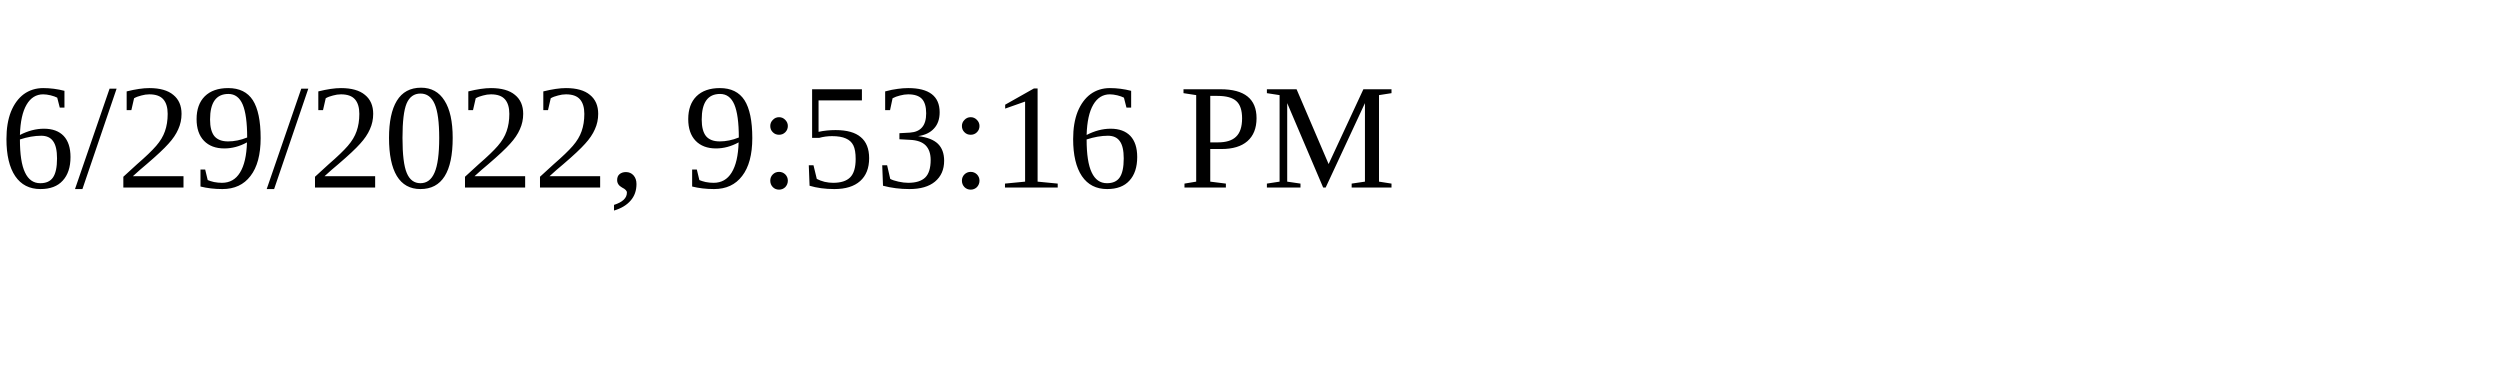
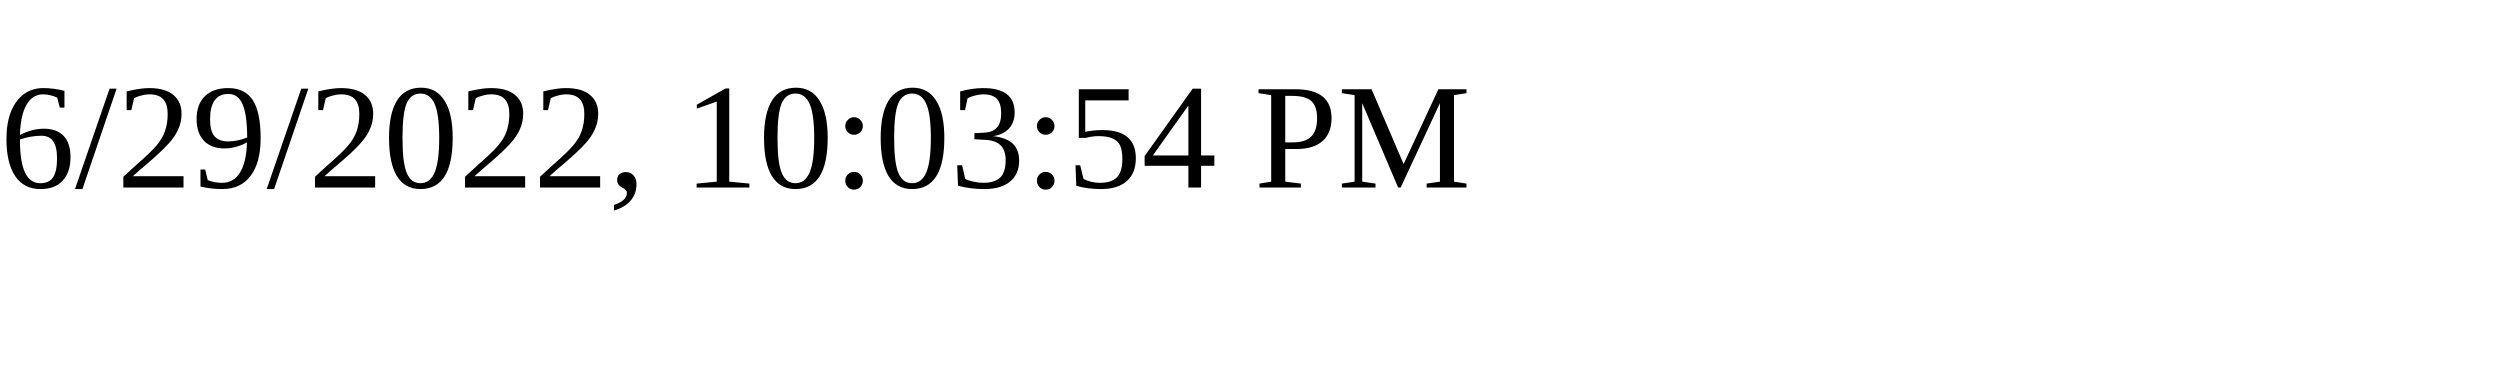
<svg xmlns="http://www.w3.org/2000/svg" height="30" width="200">
-   <text x="0" y="15">6/29/2022, 9:53:16 PM</text>
+   <text x="0" y="15">6/29/2022, 10:03:54 PM</text>
</svg>
